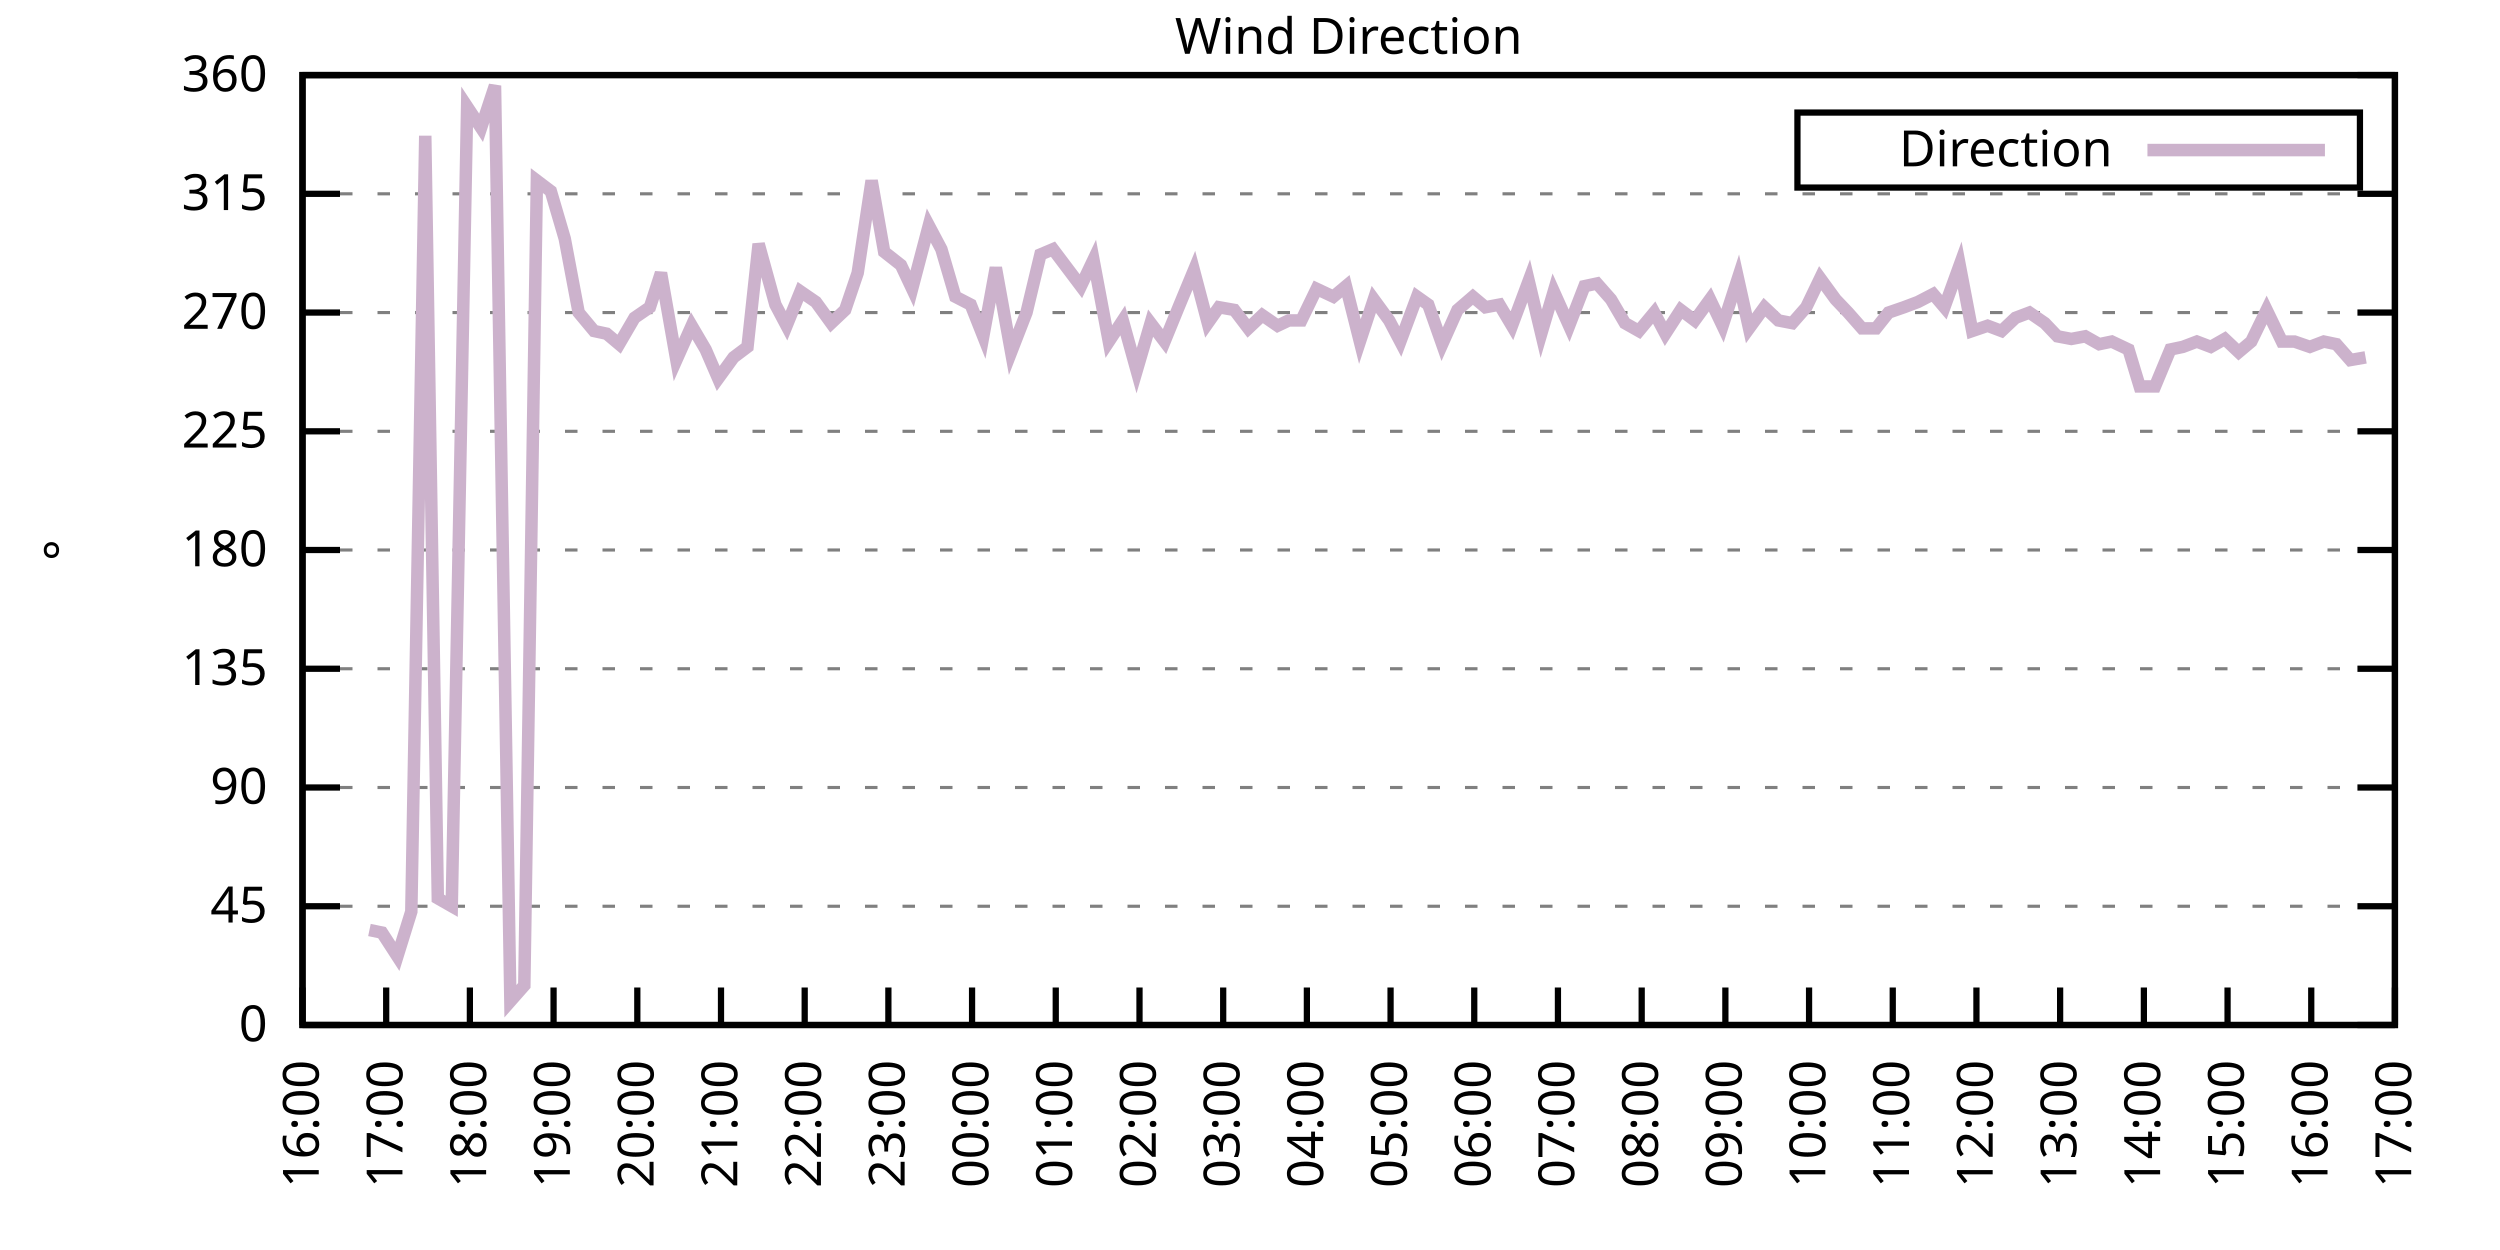
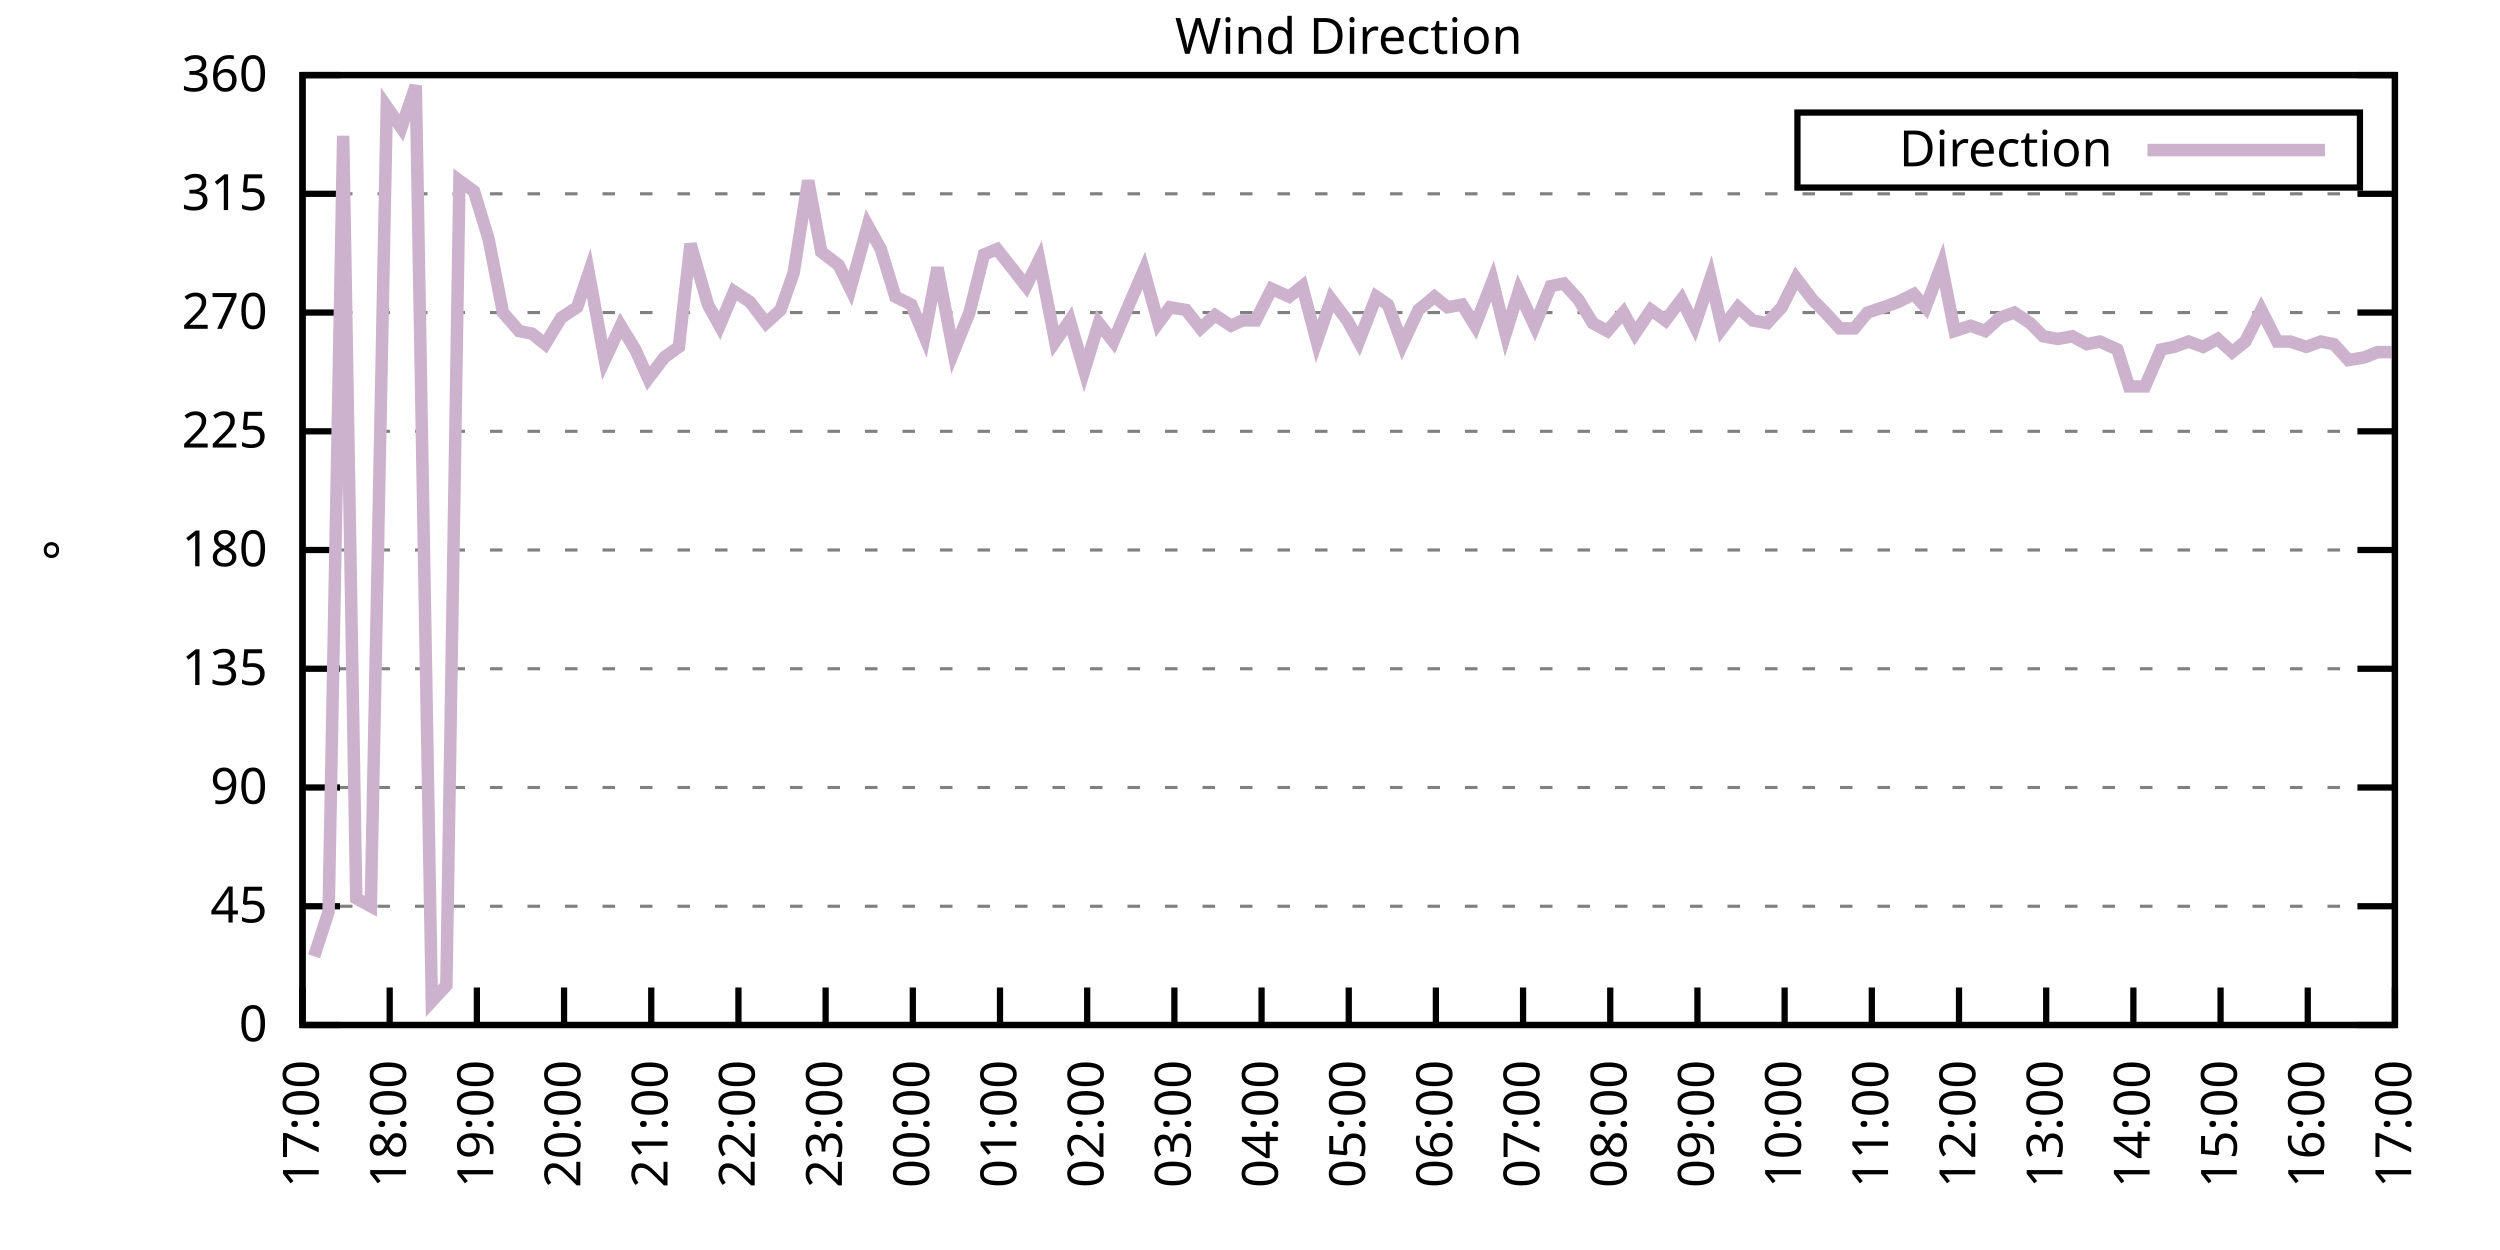
<svg xmlns="http://www.w3.org/2000/svg" xmlns:xlink="http://www.w3.org/1999/xlink" width="400" height="200" viewBox="0 0 400 200">
  <g id="gnuplot_canvas">
    <rect x="0" y="0" width="400" height="200" fill="none" />
    <defs>
      <circle id="gpDot" r="0.5" stroke-width="0.5" stroke="currentColor" />
      <path id="gpPt0" stroke-width="0.333" stroke="currentColor" d="M-1,0 h2 M0,-1 v2" />
      <path id="gpPt1" stroke-width="0.333" stroke="currentColor" d="M-1,-1 L1,1 M1,-1 L-1,1" />
      <path id="gpPt2" stroke-width="0.333" stroke="currentColor" d="M-1,0 L1,0 M0,-1 L0,1 M-1,-1 L1,1 M-1,1 L1,-1" />
      <rect id="gpPt3" stroke-width="0.333" stroke="currentColor" x="-1" y="-1" width="2" height="2" />
      <rect id="gpPt4" stroke-width="0.333" stroke="currentColor" fill="currentColor" x="-1" y="-1" width="2" height="2" />
      <circle id="gpPt5" stroke-width="0.333" stroke="currentColor" cx="0" cy="0" r="1" />
      <use xlink:href="#gpPt5" id="gpPt6" fill="currentColor" stroke="none" />
      <path id="gpPt7" stroke-width="0.333" stroke="currentColor" d="M0,-1.33 L-1.33,0.67 L1.33,0.67 z" />
      <use xlink:href="#gpPt7" id="gpPt8" fill="currentColor" stroke="none" />
      <use xlink:href="#gpPt7" id="gpPt9" stroke="currentColor" transform="rotate(180)" />
      <use xlink:href="#gpPt9" id="gpPt10" fill="currentColor" stroke="none" />
      <use xlink:href="#gpPt3" id="gpPt11" stroke="currentColor" transform="rotate(45)" />
      <use xlink:href="#gpPt11" id="gpPt12" fill="currentColor" stroke="none" />
      <path id="gpPt13" stroke-width="0.333" stroke="currentColor" d="M0,1.330 L1.265,0.411 L0.782,-1.067 L-0.782,-1.076 L-1.265,0.411 z" />
      <use xlink:href="#gpPt13" id="gpPt14" fill="currentColor" stroke="none" />
      <filter id="textbox" filterUnits="objectBoundingBox" x="0" y="0" height="1" width="1">
        <feFlood flood-color="white" flood-opacity="1" result="bgnd" />
        <feComposite in="SourceGraphic" in2="bgnd" operator="atop" />
      </filter>
      <filter id="greybox" filterUnits="objectBoundingBox" x="0" y="0" height="1" width="1">
        <feFlood flood-color="lightgrey" flood-opacity="1" result="grey" />
        <feComposite in="SourceGraphic" in2="grey" operator="atop" />
      </filter>
    </defs>
    <g fill="none" color="white" stroke="currentColor" stroke-width="1.00" stroke-linecap="butt" stroke-linejoin="miter">
</g>
    <g fill="none" color="black" stroke="currentColor" stroke-width="1.00" stroke-linecap="butt" stroke-linejoin="miter">
      <g stroke="none" shape-rendering="crispEdges">
        <polygon fill="rgb(255, 255, 255)" points="48.40,164.00 383.18,164.00 383.18,12.02 48.40,12.02 " />
      </g>
    </g>
    <g fill="none" color="black" stroke="currentColor" stroke-width="1.00" stroke-linecap="butt" stroke-linejoin="miter">
</g>
    <g fill="none" color="black" stroke="black" stroke-width="0.50" stroke-linecap="butt" stroke-linejoin="miter">
</g>
    <g fill="none" color="gray" stroke="currentColor" stroke-width="0.50" stroke-linecap="butt" stroke-linejoin="miter">
      <path stroke="gray" stroke-dasharray="2,4" class="gridline" d="M48.40,164.00 L383.19,164.00  " />
    </g>
    <g fill="none" color="gray" stroke="gray" stroke-width="1.00" stroke-linecap="butt" stroke-linejoin="miter">
</g>
    <g fill="none" color="black" stroke="currentColor" stroke-width="1.00" stroke-linecap="butt" stroke-linejoin="miter">
      <path stroke="black" d="M48.40,164.00 L54.40,164.00 M383.19,164.00 L377.19,164.00  " />
      <g transform="translate(42.80,166.60)" stroke="none" fill="black" font-family="Sans" font-size="8.00" text-anchor="end">
        <text>
          <tspan font-family="Sans"> 0</tspan>
        </text>
      </g>
    </g>
    <g fill="none" color="black" stroke="currentColor" stroke-width="1.00" stroke-linecap="butt" stroke-linejoin="miter">
</g>
    <g fill="none" color="black" stroke="black" stroke-width="0.50" stroke-linecap="butt" stroke-linejoin="miter">
</g>
    <g fill="none" color="gray" stroke="currentColor" stroke-width="0.50" stroke-linecap="butt" stroke-linejoin="miter">
      <path stroke="gray" stroke-dasharray="2,4" class="gridline" d="M48.40,145.00 L383.19,145.00  " />
    </g>
    <g fill="none" color="gray" stroke="gray" stroke-width="1.00" stroke-linecap="butt" stroke-linejoin="miter">
</g>
    <g fill="none" color="black" stroke="currentColor" stroke-width="1.00" stroke-linecap="butt" stroke-linejoin="miter">
      <path stroke="black" d="M48.40,145.00 L54.40,145.00 M383.19,145.00 L377.19,145.00  " />
      <g transform="translate(42.80,147.60)" stroke="none" fill="black" font-family="Sans" font-size="8.00" text-anchor="end">
        <text>
          <tspan font-family="Sans"> 45</tspan>
        </text>
      </g>
    </g>
    <g fill="none" color="black" stroke="currentColor" stroke-width="1.00" stroke-linecap="butt" stroke-linejoin="miter">
</g>
    <g fill="none" color="black" stroke="black" stroke-width="0.50" stroke-linecap="butt" stroke-linejoin="miter">
</g>
    <g fill="none" color="gray" stroke="currentColor" stroke-width="0.50" stroke-linecap="butt" stroke-linejoin="miter">
      <path stroke="gray" stroke-dasharray="2,4" class="gridline" d="M48.40,126.00 L383.19,126.00  " />
    </g>
    <g fill="none" color="gray" stroke="gray" stroke-width="1.00" stroke-linecap="butt" stroke-linejoin="miter">
</g>
    <g fill="none" color="black" stroke="currentColor" stroke-width="1.00" stroke-linecap="butt" stroke-linejoin="miter">
      <path stroke="black" d="M48.40,126.00 L54.40,126.00 M383.19,126.00 L377.19,126.00  " />
      <g transform="translate(42.80,128.60)" stroke="none" fill="black" font-family="Sans" font-size="8.00" text-anchor="end">
        <text>
          <tspan font-family="Sans"> 90</tspan>
        </text>
      </g>
    </g>
    <g fill="none" color="black" stroke="currentColor" stroke-width="1.00" stroke-linecap="butt" stroke-linejoin="miter">
</g>
    <g fill="none" color="black" stroke="black" stroke-width="0.50" stroke-linecap="butt" stroke-linejoin="miter">
</g>
    <g fill="none" color="gray" stroke="currentColor" stroke-width="0.50" stroke-linecap="butt" stroke-linejoin="miter">
      <path stroke="gray" stroke-dasharray="2,4" class="gridline" d="M48.40,107.00 L383.19,107.00  " />
    </g>
    <g fill="none" color="gray" stroke="gray" stroke-width="1.00" stroke-linecap="butt" stroke-linejoin="miter">
</g>
    <g fill="none" color="black" stroke="currentColor" stroke-width="1.00" stroke-linecap="butt" stroke-linejoin="miter">
      <path stroke="black" d="M48.40,107.00 L54.40,107.00 M383.19,107.00 L377.19,107.00  " />
      <g transform="translate(42.80,109.60)" stroke="none" fill="black" font-family="Sans" font-size="8.00" text-anchor="end">
        <text>
          <tspan font-family="Sans"> 135</tspan>
        </text>
      </g>
    </g>
    <g fill="none" color="black" stroke="currentColor" stroke-width="1.00" stroke-linecap="butt" stroke-linejoin="miter">
</g>
    <g fill="none" color="black" stroke="black" stroke-width="0.50" stroke-linecap="butt" stroke-linejoin="miter">
</g>
    <g fill="none" color="gray" stroke="currentColor" stroke-width="0.50" stroke-linecap="butt" stroke-linejoin="miter">
      <path stroke="gray" stroke-dasharray="2,4" class="gridline" d="M48.40,88.00 L383.19,88.00  " />
    </g>
    <g fill="none" color="gray" stroke="gray" stroke-width="1.00" stroke-linecap="butt" stroke-linejoin="miter">
</g>
    <g fill="none" color="black" stroke="currentColor" stroke-width="1.00" stroke-linecap="butt" stroke-linejoin="miter">
      <path stroke="black" d="M48.40,88.00 L54.40,88.00 M383.19,88.00 L377.19,88.00  " />
      <g transform="translate(42.80,90.60)" stroke="none" fill="black" font-family="Sans" font-size="8.00" text-anchor="end">
        <text>
          <tspan font-family="Sans"> 180</tspan>
        </text>
      </g>
    </g>
    <g fill="none" color="black" stroke="currentColor" stroke-width="1.00" stroke-linecap="butt" stroke-linejoin="miter">
</g>
    <g fill="none" color="black" stroke="black" stroke-width="0.50" stroke-linecap="butt" stroke-linejoin="miter">
</g>
    <g fill="none" color="gray" stroke="currentColor" stroke-width="0.50" stroke-linecap="butt" stroke-linejoin="miter">
      <path stroke="gray" stroke-dasharray="2,4" class="gridline" d="M48.40,69.01 L383.19,69.01  " />
    </g>
    <g fill="none" color="gray" stroke="gray" stroke-width="1.00" stroke-linecap="butt" stroke-linejoin="miter">
</g>
    <g fill="none" color="black" stroke="currentColor" stroke-width="1.00" stroke-linecap="butt" stroke-linejoin="miter">
      <path stroke="black" d="M48.40,69.01 L54.40,69.01 M383.19,69.01 L377.19,69.01  " />
      <g transform="translate(42.80,71.61)" stroke="none" fill="black" font-family="Sans" font-size="8.00" text-anchor="end">
        <text>
          <tspan font-family="Sans"> 225</tspan>
        </text>
      </g>
    </g>
    <g fill="none" color="black" stroke="currentColor" stroke-width="1.00" stroke-linecap="butt" stroke-linejoin="miter">
</g>
    <g fill="none" color="black" stroke="black" stroke-width="0.50" stroke-linecap="butt" stroke-linejoin="miter">
</g>
    <g fill="none" color="gray" stroke="currentColor" stroke-width="0.50" stroke-linecap="butt" stroke-linejoin="miter">
      <path stroke="gray" stroke-dasharray="2,4" class="gridline" d="M48.40,50.01 L383.19,50.01  " />
    </g>
    <g fill="none" color="gray" stroke="gray" stroke-width="1.00" stroke-linecap="butt" stroke-linejoin="miter">
</g>
    <g fill="none" color="black" stroke="currentColor" stroke-width="1.00" stroke-linecap="butt" stroke-linejoin="miter">
      <path stroke="black" d="M48.40,50.01 L54.40,50.01 M383.19,50.01 L377.19,50.01  " />
      <g transform="translate(42.80,52.61)" stroke="none" fill="black" font-family="Sans" font-size="8.00" text-anchor="end">
        <text>
          <tspan font-family="Sans"> 270</tspan>
        </text>
      </g>
    </g>
    <g fill="none" color="black" stroke="currentColor" stroke-width="1.00" stroke-linecap="butt" stroke-linejoin="miter">
</g>
    <g fill="none" color="black" stroke="black" stroke-width="0.50" stroke-linecap="butt" stroke-linejoin="miter">
</g>
    <g fill="none" color="gray" stroke="currentColor" stroke-width="0.50" stroke-linecap="butt" stroke-linejoin="miter">
      <path stroke="gray" stroke-dasharray="2,4" class="gridline" d="M48.40,31.01 L383.19,31.01  " />
    </g>
    <g fill="none" color="gray" stroke="gray" stroke-width="1.00" stroke-linecap="butt" stroke-linejoin="miter">
</g>
    <g fill="none" color="black" stroke="currentColor" stroke-width="1.00" stroke-linecap="butt" stroke-linejoin="miter">
      <path stroke="black" d="M48.40,31.01 L54.40,31.01 M383.19,31.01 L377.19,31.01  " />
      <g transform="translate(42.80,33.61)" stroke="none" fill="black" font-family="Sans" font-size="8.00" text-anchor="end">
        <text>
          <tspan font-family="Sans"> 315</tspan>
        </text>
      </g>
    </g>
    <g fill="none" color="black" stroke="currentColor" stroke-width="1.00" stroke-linecap="butt" stroke-linejoin="miter">
</g>
    <g fill="none" color="black" stroke="black" stroke-width="0.50" stroke-linecap="butt" stroke-linejoin="miter">
</g>
    <g fill="none" color="gray" stroke="currentColor" stroke-width="0.50" stroke-linecap="butt" stroke-linejoin="miter">
      <path stroke="gray" stroke-dasharray="2,4" class="gridline" d="M48.40,12.01 L383.19,12.01  " />
    </g>
    <g fill="none" color="gray" stroke="gray" stroke-width="1.00" stroke-linecap="butt" stroke-linejoin="miter">
</g>
    <g fill="none" color="black" stroke="currentColor" stroke-width="1.00" stroke-linecap="butt" stroke-linejoin="miter">
      <path stroke="black" d="M48.40,12.01 L54.40,12.01 M383.19,12.01 L377.19,12.01  " />
      <g transform="translate(42.80,14.61)" stroke="none" fill="black" font-family="Sans" font-size="8.00" text-anchor="end">
        <text>
          <tspan font-family="Sans"> 360</tspan>
        </text>
      </g>
    </g>
    <g fill="none" color="black" stroke="currentColor" stroke-width="1.00" stroke-linecap="butt" stroke-linejoin="miter">
      <path stroke="black" d="M48.40,164.00 L48.40,158.00  " />
      <g transform="translate(51.00,169.60) rotate(270.00)" stroke="none" fill="black" font-family="Sans" font-size="8.00" text-anchor="end">
        <text>
-           <tspan font-family="Sans">16:00</tspan>
-         </text>
-       </g>
-     </g>
-     <g fill="none" color="black" stroke="currentColor" stroke-width="1.00" stroke-linecap="butt" stroke-linejoin="miter">
-       <path stroke="black" d="M61.79,164.00 L61.79,158.00  " />
-       <g transform="translate(64.39,169.60) rotate(270.00)" stroke="none" fill="black" font-family="Sans" font-size="8.00" text-anchor="end">
-         <text>
          <tspan font-family="Sans">17:00</tspan>
        </text>
      </g>
    </g>
    <g fill="none" color="black" stroke="currentColor" stroke-width="1.00" stroke-linecap="butt" stroke-linejoin="miter">
-       <path stroke="black" d="M75.18,164.00 L75.18,158.00  " />
-       <g transform="translate(77.78,169.60) rotate(270.00)" stroke="none" fill="black" font-family="Sans" font-size="8.00" text-anchor="end">
+       <path stroke="black" d="M62.35,164.00 L62.35,158.00  " />
+       <g transform="translate(64.95,169.60) rotate(270.00)" stroke="none" fill="black" font-family="Sans" font-size="8.00" text-anchor="end">
        <text>
          <tspan font-family="Sans">18:00</tspan>
        </text>
      </g>
    </g>
    <g fill="none" color="black" stroke="currentColor" stroke-width="1.00" stroke-linecap="butt" stroke-linejoin="miter">
-       <path stroke="black" d="M88.57,164.00 L88.57,158.00  " />
-       <g transform="translate(91.17,169.60) rotate(270.00)" stroke="none" fill="black" font-family="Sans" font-size="8.00" text-anchor="end">
+       <path stroke="black" d="M76.30,164.00 L76.30,158.00  " />
+       <g transform="translate(78.90,169.60) rotate(270.00)" stroke="none" fill="black" font-family="Sans" font-size="8.00" text-anchor="end">
        <text>
          <tspan font-family="Sans">19:00</tspan>
        </text>
      </g>
    </g>
    <g fill="none" color="black" stroke="currentColor" stroke-width="1.00" stroke-linecap="butt" stroke-linejoin="miter">
-       <path stroke="black" d="M101.97,164.00 L101.97,158.00  " />
-       <g transform="translate(104.57,169.60) rotate(270.00)" stroke="none" fill="black" font-family="Sans" font-size="8.00" text-anchor="end">
+       <path stroke="black" d="M90.25,164.00 L90.25,158.00  " />
+       <g transform="translate(92.85,169.60) rotate(270.00)" stroke="none" fill="black" font-family="Sans" font-size="8.00" text-anchor="end">
        <text>
          <tspan font-family="Sans">20:00</tspan>
        </text>
      </g>
    </g>
    <g fill="none" color="black" stroke="currentColor" stroke-width="1.00" stroke-linecap="butt" stroke-linejoin="miter">
-       <path stroke="black" d="M115.36,164.00 L115.36,158.00  " />
-       <g transform="translate(117.96,169.60) rotate(270.00)" stroke="none" fill="black" font-family="Sans" font-size="8.00" text-anchor="end">
+       <path stroke="black" d="M104.20,164.00 L104.20,158.00  " />
+       <g transform="translate(106.80,169.60) rotate(270.00)" stroke="none" fill="black" font-family="Sans" font-size="8.00" text-anchor="end">
        <text>
          <tspan font-family="Sans">21:00</tspan>
        </text>
      </g>
    </g>
    <g fill="none" color="black" stroke="currentColor" stroke-width="1.00" stroke-linecap="butt" stroke-linejoin="miter">
-       <path stroke="black" d="M128.75,164.00 L128.75,158.00  " />
-       <g transform="translate(131.35,169.60) rotate(270.00)" stroke="none" fill="black" font-family="Sans" font-size="8.00" text-anchor="end">
+       <path stroke="black" d="M118.15,164.00 L118.15,158.00  " />
+       <g transform="translate(120.75,169.60) rotate(270.00)" stroke="none" fill="black" font-family="Sans" font-size="8.00" text-anchor="end">
        <text>
          <tspan font-family="Sans">22:00</tspan>
        </text>
      </g>
    </g>
    <g fill="none" color="black" stroke="currentColor" stroke-width="1.00" stroke-linecap="butt" stroke-linejoin="miter">
-       <path stroke="black" d="M142.14,164.00 L142.14,158.00  " />
-       <g transform="translate(144.74,169.60) rotate(270.00)" stroke="none" fill="black" font-family="Sans" font-size="8.00" text-anchor="end">
+       <path stroke="black" d="M132.10,164.00 L132.10,158.00  " />
+       <g transform="translate(134.70,169.60) rotate(270.00)" stroke="none" fill="black" font-family="Sans" font-size="8.00" text-anchor="end">
        <text>
          <tspan font-family="Sans">23:00</tspan>
        </text>
      </g>
    </g>
    <g fill="none" color="black" stroke="currentColor" stroke-width="1.00" stroke-linecap="butt" stroke-linejoin="miter">
-       <path stroke="black" d="M155.53,164.00 L155.53,158.00  " />
-       <g transform="translate(158.13,169.60) rotate(270.00)" stroke="none" fill="black" font-family="Sans" font-size="8.00" text-anchor="end">
+       <path stroke="black" d="M146.05,164.00 L146.05,158.00  " />
+       <g transform="translate(148.65,169.60) rotate(270.00)" stroke="none" fill="black" font-family="Sans" font-size="8.00" text-anchor="end">
        <text>
          <tspan font-family="Sans">00:00</tspan>
        </text>
      </g>
    </g>
    <g fill="none" color="black" stroke="currentColor" stroke-width="1.00" stroke-linecap="butt" stroke-linejoin="miter">
-       <path stroke="black" d="M168.92,164.00 L168.92,158.00  " />
-       <g transform="translate(171.52,169.60) rotate(270.00)" stroke="none" fill="black" font-family="Sans" font-size="8.00" text-anchor="end">
+       <path stroke="black" d="M160.00,164.00 L160.00,158.00  " />
+       <g transform="translate(162.60,169.60) rotate(270.00)" stroke="none" fill="black" font-family="Sans" font-size="8.00" text-anchor="end">
        <text>
          <tspan font-family="Sans">01:00</tspan>
        </text>
      </g>
    </g>
    <g fill="none" color="black" stroke="currentColor" stroke-width="1.00" stroke-linecap="butt" stroke-linejoin="miter">
-       <path stroke="black" d="M182.32,164.00 L182.32,158.00  " />
-       <g transform="translate(184.92,169.60) rotate(270.00)" stroke="none" fill="black" font-family="Sans" font-size="8.00" text-anchor="end">
+       <path stroke="black" d="M173.95,164.00 L173.95,158.00  " />
+       <g transform="translate(176.55,169.60) rotate(270.00)" stroke="none" fill="black" font-family="Sans" font-size="8.00" text-anchor="end">
        <text>
          <tspan font-family="Sans">02:00</tspan>
        </text>
      </g>
    </g>
    <g fill="none" color="black" stroke="currentColor" stroke-width="1.00" stroke-linecap="butt" stroke-linejoin="miter">
-       <path stroke="black" d="M195.71,164.00 L195.71,158.00  " />
-       <g transform="translate(198.31,169.60) rotate(270.00)" stroke="none" fill="black" font-family="Sans" font-size="8.00" text-anchor="end">
+       <path stroke="black" d="M187.90,164.00 L187.90,158.00  " />
+       <g transform="translate(190.50,169.60) rotate(270.00)" stroke="none" fill="black" font-family="Sans" font-size="8.00" text-anchor="end">
        <text>
          <tspan font-family="Sans">03:00</tspan>
        </text>
      </g>
    </g>
    <g fill="none" color="black" stroke="currentColor" stroke-width="1.00" stroke-linecap="butt" stroke-linejoin="miter">
-       <path stroke="black" d="M209.10,164.00 L209.10,158.00  " />
-       <g transform="translate(211.70,169.60) rotate(270.00)" stroke="none" fill="black" font-family="Sans" font-size="8.00" text-anchor="end">
+       <path stroke="black" d="M201.85,164.00 L201.85,158.00  " />
+       <g transform="translate(204.45,169.60) rotate(270.00)" stroke="none" fill="black" font-family="Sans" font-size="8.00" text-anchor="end">
        <text>
          <tspan font-family="Sans">04:00</tspan>
        </text>
      </g>
    </g>
    <g fill="none" color="black" stroke="currentColor" stroke-width="1.00" stroke-linecap="butt" stroke-linejoin="miter">
-       <path stroke="black" d="M222.49,164.00 L222.49,158.00  " />
-       <g transform="translate(225.09,169.60) rotate(270.00)" stroke="none" fill="black" font-family="Sans" font-size="8.00" text-anchor="end">
+       <path stroke="black" d="M215.80,164.00 L215.80,158.00  " />
+       <g transform="translate(218.40,169.60) rotate(270.00)" stroke="none" fill="black" font-family="Sans" font-size="8.00" text-anchor="end">
        <text>
          <tspan font-family="Sans">05:00</tspan>
        </text>
      </g>
    </g>
    <g fill="none" color="black" stroke="currentColor" stroke-width="1.00" stroke-linecap="butt" stroke-linejoin="miter">
-       <path stroke="black" d="M235.88,164.00 L235.88,158.00  " />
-       <g transform="translate(238.48,169.60) rotate(270.00)" stroke="none" fill="black" font-family="Sans" font-size="8.00" text-anchor="end">
+       <path stroke="black" d="M229.74,164.00 L229.74,158.00  " />
+       <g transform="translate(232.34,169.60) rotate(270.00)" stroke="none" fill="black" font-family="Sans" font-size="8.00" text-anchor="end">
        <text>
          <tspan font-family="Sans">06:00</tspan>
        </text>
      </g>
    </g>
    <g fill="none" color="black" stroke="currentColor" stroke-width="1.00" stroke-linecap="butt" stroke-linejoin="miter">
-       <path stroke="black" d="M249.27,164.00 L249.27,158.00  " />
-       <g transform="translate(251.87,169.60) rotate(270.00)" stroke="none" fill="black" font-family="Sans" font-size="8.00" text-anchor="end">
+       <path stroke="black" d="M243.69,164.00 L243.69,158.00  " />
+       <g transform="translate(246.29,169.60) rotate(270.00)" stroke="none" fill="black" font-family="Sans" font-size="8.00" text-anchor="end">
        <text>
          <tspan font-family="Sans">07:00</tspan>
        </text>
      </g>
    </g>
    <g fill="none" color="black" stroke="currentColor" stroke-width="1.00" stroke-linecap="butt" stroke-linejoin="miter">
-       <path stroke="black" d="M262.67,164.00 L262.67,158.00  " />
-       <g transform="translate(265.27,169.60) rotate(270.00)" stroke="none" fill="black" font-family="Sans" font-size="8.00" text-anchor="end">
+       <path stroke="black" d="M257.64,164.00 L257.64,158.00  " />
+       <g transform="translate(260.24,169.60) rotate(270.00)" stroke="none" fill="black" font-family="Sans" font-size="8.00" text-anchor="end">
        <text>
          <tspan font-family="Sans">08:00</tspan>
        </text>
      </g>
    </g>
    <g fill="none" color="black" stroke="currentColor" stroke-width="1.00" stroke-linecap="butt" stroke-linejoin="miter">
-       <path stroke="black" d="M276.06,164.00 L276.06,158.00  " />
-       <g transform="translate(278.66,169.60) rotate(270.00)" stroke="none" fill="black" font-family="Sans" font-size="8.00" text-anchor="end">
+       <path stroke="black" d="M271.59,164.00 L271.59,158.00  " />
+       <g transform="translate(274.19,169.60) rotate(270.00)" stroke="none" fill="black" font-family="Sans" font-size="8.00" text-anchor="end">
        <text>
          <tspan font-family="Sans">09:00</tspan>
        </text>
      </g>
    </g>
    <g fill="none" color="black" stroke="currentColor" stroke-width="1.00" stroke-linecap="butt" stroke-linejoin="miter">
-       <path stroke="black" d="M289.45,164.00 L289.45,158.00  " />
-       <g transform="translate(292.05,169.60) rotate(270.00)" stroke="none" fill="black" font-family="Sans" font-size="8.00" text-anchor="end">
+       <path stroke="black" d="M285.54,164.00 L285.54,158.00  " />
+       <g transform="translate(288.14,169.60) rotate(270.00)" stroke="none" fill="black" font-family="Sans" font-size="8.00" text-anchor="end">
        <text>
          <tspan font-family="Sans">10:00</tspan>
        </text>
      </g>
    </g>
    <g fill="none" color="black" stroke="currentColor" stroke-width="1.00" stroke-linecap="butt" stroke-linejoin="miter">
-       <path stroke="black" d="M302.84,164.00 L302.84,158.00  " />
-       <g transform="translate(305.44,169.60) rotate(270.00)" stroke="none" fill="black" font-family="Sans" font-size="8.00" text-anchor="end">
+       <path stroke="black" d="M299.49,164.00 L299.49,158.00  " />
+       <g transform="translate(302.09,169.60) rotate(270.00)" stroke="none" fill="black" font-family="Sans" font-size="8.00" text-anchor="end">
        <text>
          <tspan font-family="Sans">11:00</tspan>
        </text>
      </g>
    </g>
    <g fill="none" color="black" stroke="currentColor" stroke-width="1.00" stroke-linecap="butt" stroke-linejoin="miter">
-       <path stroke="black" d="M316.23,164.00 L316.23,158.00  " />
-       <g transform="translate(318.83,169.60) rotate(270.00)" stroke="none" fill="black" font-family="Sans" font-size="8.00" text-anchor="end">
+       <path stroke="black" d="M313.44,164.00 L313.44,158.00  " />
+       <g transform="translate(316.04,169.60) rotate(270.00)" stroke="none" fill="black" font-family="Sans" font-size="8.00" text-anchor="end">
        <text>
          <tspan font-family="Sans">12:00</tspan>
        </text>
      </g>
    </g>
    <g fill="none" color="black" stroke="currentColor" stroke-width="1.00" stroke-linecap="butt" stroke-linejoin="miter">
-       <path stroke="black" d="M329.62,164.00 L329.62,158.00  " />
-       <g transform="translate(332.22,169.60) rotate(270.00)" stroke="none" fill="black" font-family="Sans" font-size="8.00" text-anchor="end">
+       <path stroke="black" d="M327.39,164.00 L327.39,158.00  " />
+       <g transform="translate(329.99,169.60) rotate(270.00)" stroke="none" fill="black" font-family="Sans" font-size="8.00" text-anchor="end">
        <text>
          <tspan font-family="Sans">13:00</tspan>
        </text>
      </g>
    </g>
    <g fill="none" color="black" stroke="currentColor" stroke-width="1.00" stroke-linecap="butt" stroke-linejoin="miter">
-       <path stroke="black" d="M343.02,164.00 L343.02,158.00  " />
-       <g transform="translate(345.62,169.60) rotate(270.00)" stroke="none" fill="black" font-family="Sans" font-size="8.00" text-anchor="end">
+       <path stroke="black" d="M341.34,164.00 L341.34,158.00  " />
+       <g transform="translate(343.94,169.60) rotate(270.00)" stroke="none" fill="black" font-family="Sans" font-size="8.00" text-anchor="end">
        <text>
          <tspan font-family="Sans">14:00</tspan>
        </text>
      </g>
    </g>
    <g fill="none" color="black" stroke="currentColor" stroke-width="1.00" stroke-linecap="butt" stroke-linejoin="miter">
-       <path stroke="black" d="M356.41,164.00 L356.41,158.00  " />
-       <g transform="translate(359.01,169.60) rotate(270.00)" stroke="none" fill="black" font-family="Sans" font-size="8.00" text-anchor="end">
+       <path stroke="black" d="M355.29,164.00 L355.29,158.00  " />
+       <g transform="translate(357.89,169.60) rotate(270.00)" stroke="none" fill="black" font-family="Sans" font-size="8.00" text-anchor="end">
        <text>
          <tspan font-family="Sans">15:00</tspan>
        </text>
      </g>
    </g>
    <g fill="none" color="black" stroke="currentColor" stroke-width="1.00" stroke-linecap="butt" stroke-linejoin="miter">
-       <path stroke="black" d="M369.80,164.00 L369.80,158.00  " />
-       <g transform="translate(372.40,169.60) rotate(270.00)" stroke="none" fill="black" font-family="Sans" font-size="8.00" text-anchor="end">
+       <path stroke="black" d="M369.24,164.00 L369.24,158.00  " />
+       <g transform="translate(371.84,169.60) rotate(270.00)" stroke="none" fill="black" font-family="Sans" font-size="8.00" text-anchor="end">
        <text>
          <tspan font-family="Sans">16:00</tspan>
        </text>
      </g>
    </g>
    <g fill="none" color="black" stroke="currentColor" stroke-width="1.00" stroke-linecap="butt" stroke-linejoin="miter">
      <path stroke="black" d="M383.19,164.00 L383.19,158.00  " />
      <g transform="translate(385.79,169.60) rotate(270.00)" stroke="none" fill="black" font-family="Sans" font-size="8.00" text-anchor="end">
        <text>
          <tspan font-family="Sans">17:00</tspan>
        </text>
      </g>
    </g>
    <g fill="none" color="black" stroke="currentColor" stroke-width="1.00" stroke-linecap="butt" stroke-linejoin="miter">
</g>
    <g fill="none" color="black" stroke="currentColor" stroke-width="1.00" stroke-linecap="butt" stroke-linejoin="miter">
      <path stroke="black" d="M48.40,12.01 L48.40,164.00 L383.19,164.00 L383.19,12.01 L48.40,12.01 Z  " />
    </g>
    <g fill="none" color="black" stroke="currentColor" stroke-width="1.00" stroke-linecap="butt" stroke-linejoin="miter">
</g>
    <g fill="none" color="black" stroke="currentColor" stroke-width="1.00" stroke-linecap="butt" stroke-linejoin="miter">
      <path stroke="black" d="M287.59,30.01 L287.59,18.01 L377.59,18.01 L377.59,30.01 L287.59,30.01 Z  " />
    </g>
    <g id="Wind_direction_plot_1">
      <g fill="none" color="white" stroke="black" stroke-width="2.00" stroke-linecap="butt" stroke-linejoin="miter">
</g>
      <g fill="none" color="black" stroke="currentColor" stroke-width="2.00" stroke-linecap="butt" stroke-linejoin="miter">
        <g transform="translate(337.99,26.61)" stroke="none" fill="black" font-family="Sans" font-size="8.00" text-anchor="end">
          <text>
            <tspan font-family="Sans">Direction</tspan>
          </text>
        </g>
      </g>
      <g fill="none" color="black" stroke="currentColor" stroke-width="2.00" stroke-linecap="butt" stroke-linejoin="miter">
-         <path stroke="rgb(204, 178, 204)" d="M343.59,24.01 L371.99,24.01 M59.11,148.80 L61.12,149.22 L63.58,153.02 L65.81,145.85 L68.04,21.72 L70.05,143.73   L72.28,145.00 L74.74,17.08 L76.97,20.45 L79.20,13.70 L81.66,160.20 L83.89,157.67 L85.90,28.90 L88.13,30.59   L90.36,38.19 L92.59,50.01 L95.05,52.96 L97.06,53.39 L99.06,55.07 L101.52,50.85 L103.98,49.16 L105.76,43.67   L108.22,57.61 L110.67,52.12 L112.90,55.92 L114.91,60.56 L117.37,57.18 L119.60,55.50 L121.38,39.03 L124.06,48.74   L125.85,52.12 L128.08,46.63 L130.54,48.32 L132.99,51.70 L135.22,49.59 L137.23,43.67 L139.46,28.90 L141.47,40.30   L144.15,42.41 L145.94,46.21 L148.61,36.08 L150.62,39.87 L152.85,47.47 L155.31,48.74 L157.32,53.81 L159.33,42.83   L161.78,56.34 L164.24,50.01 L166.47,40.72 L168.48,39.87 L170.71,42.83 L172.94,45.79 L174.95,41.56 L177.41,54.65   L179.64,51.27 L181.87,59.30 L184.10,51.70 L186.33,54.65 L188.57,49.16 L191.02,43.25 L193.25,51.70 L195.04,49.16   L197.49,49.59 L199.73,52.54 L201.96,50.43 L204.41,52.12 L206.20,51.27 L208.21,51.27 L210.66,46.21 L213.34,47.47   L215.35,45.79 L217.58,54.65 L219.81,47.90 L222.27,51.27 L224.05,54.65 L226.73,47.47 L228.52,48.74 L230.75,55.07   L233.20,49.59 L235.66,47.47 L237.67,49.16 L239.90,48.74 L241.91,52.12 L244.59,44.94 L246.60,53.39 L248.60,46.63   L251.06,52.12 L253.51,45.79 L255.52,45.36 L257.76,47.90 L259.99,51.70 L262.22,52.96 L264.67,50.01 L266.46,53.39   L268.92,49.59 L271.15,51.27 L273.60,47.90 L275.61,52.12 L278.07,44.52 L279.85,52.54 L282.31,49.16 L284.54,51.27   L286.77,51.70 L289.00,49.16 L291.23,44.52 L293.69,47.90 L295.70,50.01 L297.93,52.54 L300.16,52.54 L302.17,50.01   L304.63,49.16 L306.86,48.32 L309.31,47.05 L311.10,49.16 L313.55,42.41 L315.56,52.96 L318.02,52.12 L320.25,52.96   L322.48,50.85 L324.71,50.01 L327.17,51.70 L329.18,53.81 L331.41,54.23 L333.64,53.81 L335.87,55.07 L337.88,54.65   L340.56,55.92 L342.35,61.83 L344.80,61.83 L347.26,55.92 L349.26,55.50 L351.50,54.65 L353.73,55.50 L355.96,54.23   L358.19,56.34 L360.20,54.65 L362.66,49.59 L365.11,54.65 L367.12,54.65 L369.58,55.50 L371.81,54.65 L373.82,55.07   L376.05,57.61 L378.50,57.18  " />
+         <path stroke="rgb(204, 178, 204)" d="M343.59,24.01 L371.99,24.01 M50.26,153.02 L52.58,145.85 L54.91,21.72 L57.00,143.73 L59.33,145.00 L61.88,17.08   L64.21,20.45 L66.53,13.70 L69.09,160.20 L71.42,157.67 L73.51,28.90 L75.83,30.59 L78.16,38.19 L80.48,50.01   L83.04,52.96 L85.13,53.39 L87.23,55.07 L89.78,50.85 L92.34,49.16 L94.20,43.67 L96.76,57.61 L99.32,52.12   L101.64,55.92 L103.73,60.56 L106.29,57.18 L108.62,55.50 L110.48,39.03 L113.27,48.74 L115.13,52.12 L117.45,46.63   L120.01,48.32 L122.57,51.70 L124.89,49.59 L126.98,43.67 L129.31,28.90 L131.40,40.30 L134.19,42.41 L136.05,46.21   L138.84,36.08 L140.93,39.87 L143.26,47.47 L145.81,48.74 L147.91,53.81 L150.00,42.83 L152.56,56.34 L155.11,50.01   L157.44,40.72 L159.53,39.87 L161.86,42.83 L164.18,45.79 L166.27,41.56 L168.83,54.65 L171.16,51.27 L173.48,59.30   L175.81,51.70 L178.13,54.65 L180.46,49.16 L183.01,43.25 L185.34,51.70 L187.20,49.16 L189.76,49.59 L192.08,52.54   L194.41,50.43 L196.96,52.12 L198.82,51.27 L200.92,51.27 L203.47,46.21 L206.26,47.47 L208.36,45.79 L210.68,54.65   L213.01,47.90 L215.56,51.27 L217.42,54.65 L220.21,47.47 L222.07,48.74 L224.40,55.07 L226.95,49.59 L229.51,47.47   L231.60,49.16 L233.93,48.74 L236.02,52.12 L238.81,44.94 L240.90,53.39 L243.00,46.63 L245.55,52.12 L248.11,45.79   L250.20,45.36 L252.53,47.90 L254.85,51.70 L257.18,52.96 L259.74,50.01 L261.60,53.39 L264.15,49.59 L266.48,51.27   L269.04,47.90 L271.13,52.12 L273.69,44.52 L275.55,52.54 L278.10,49.16 L280.43,51.27 L282.75,51.70 L285.08,49.16   L287.40,44.52 L289.96,47.90 L292.05,50.01 L294.38,52.54 L296.70,52.54 L298.80,50.01 L301.35,49.16 L303.68,48.32   L306.23,47.05 L308.09,49.16 L310.65,42.41 L312.74,52.96 L315.30,52.12 L317.63,52.96 L319.95,50.85 L322.28,50.01   L324.83,51.70 L326.93,53.81 L329.25,54.23 L331.58,53.81 L333.90,55.07 L335.99,54.65 L338.78,55.92 L340.64,61.83   L343.20,61.83 L345.76,55.92 L347.85,55.50 L350.18,54.65 L352.50,55.50 L354.83,54.23 L357.15,56.34 L359.24,54.65   L361.80,49.59 L364.36,54.65 L366.45,54.65 L369.01,55.50 L371.33,54.65 L373.43,55.07 L375.75,57.61 L378.31,57.18   L380.40,56.34 L382.96,56.34  " />
      </g>
    </g>
    <g fill="none" color="black" stroke="currentColor" stroke-width="2.00" stroke-linecap="butt" stroke-linejoin="miter">
</g>
    <g fill="none" color="black" stroke="black" stroke-width="1.00" stroke-linecap="butt" stroke-linejoin="miter">
</g>
    <g fill="none" color="black" stroke="currentColor" stroke-width="1.00" stroke-linecap="butt" stroke-linejoin="miter">
      <path stroke="black" d="M48.40,12.01 L48.40,164.00 L383.19,164.00 L383.19,12.01 L48.40,12.01 Z  " />
      <g transform="translate(12.80,88.01) rotate(270.00)" stroke="none" fill="black" font-family="Sans" font-size="8.00" text-anchor="middle">
        <text>
          <tspan font-family="Sans">°</tspan>
        </text>
      </g>
    </g>
    <g fill="none" color="black" stroke="currentColor" stroke-width="1.00" stroke-linecap="butt" stroke-linejoin="miter">
</g>
    <g fill="none" color="black" stroke="currentColor" stroke-width="1.00" stroke-linecap="butt" stroke-linejoin="miter">
      <g transform="translate(215.79,8.61)" stroke="none" fill="black" font-family="Sans" font-size="8.00" text-anchor="middle">
        <text>
          <tspan font-family="Sans">Wind Direction</tspan>
        </text>
      </g>
    </g>
    <g fill="none" color="black" stroke="currentColor" stroke-width="1.00" stroke-linecap="butt" stroke-linejoin="miter">
</g>
  </g>
</svg>
